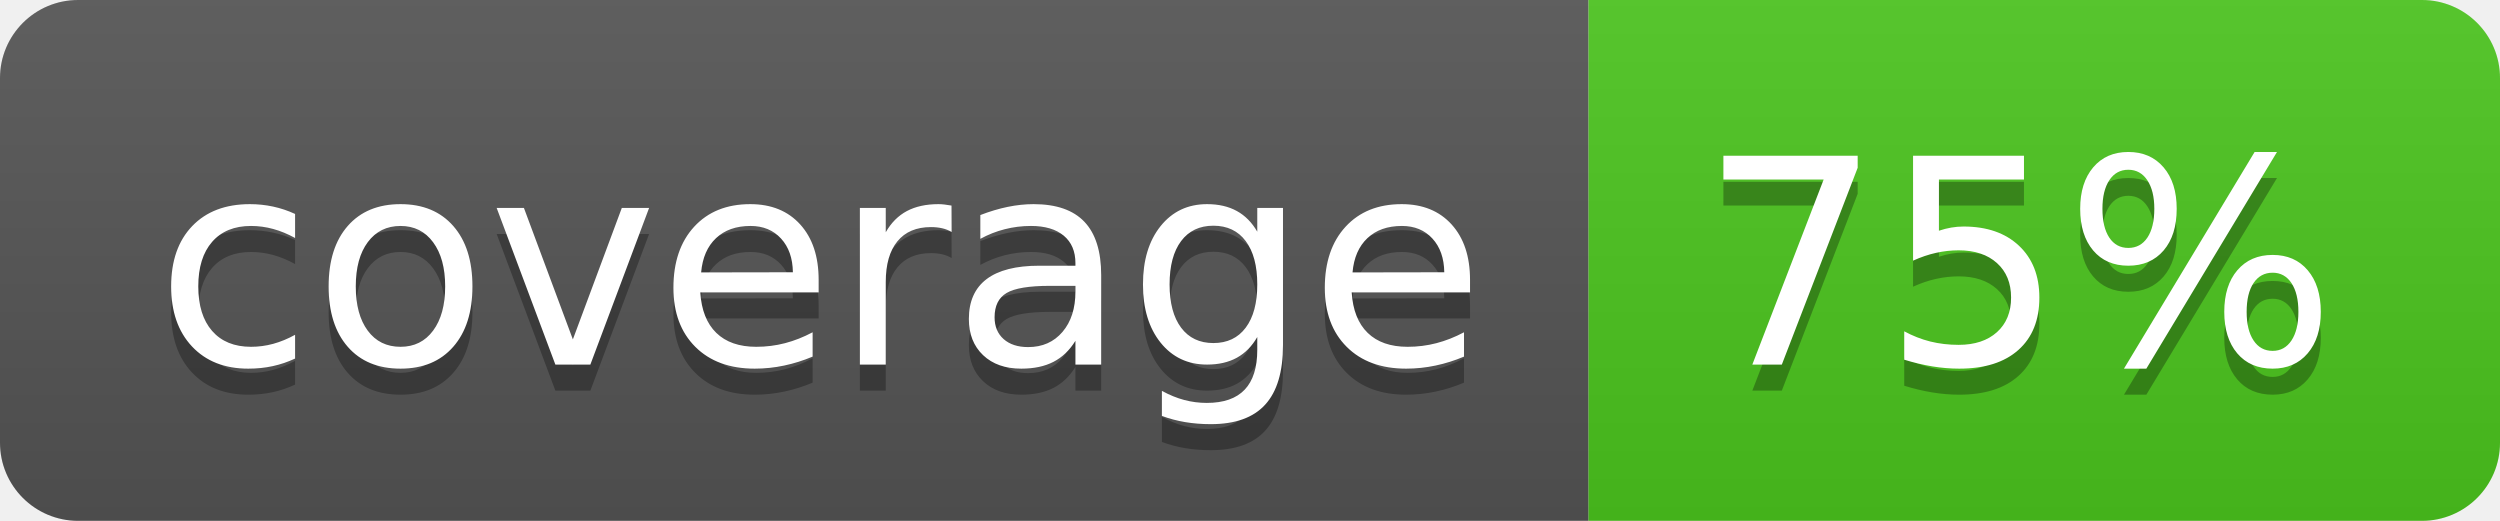
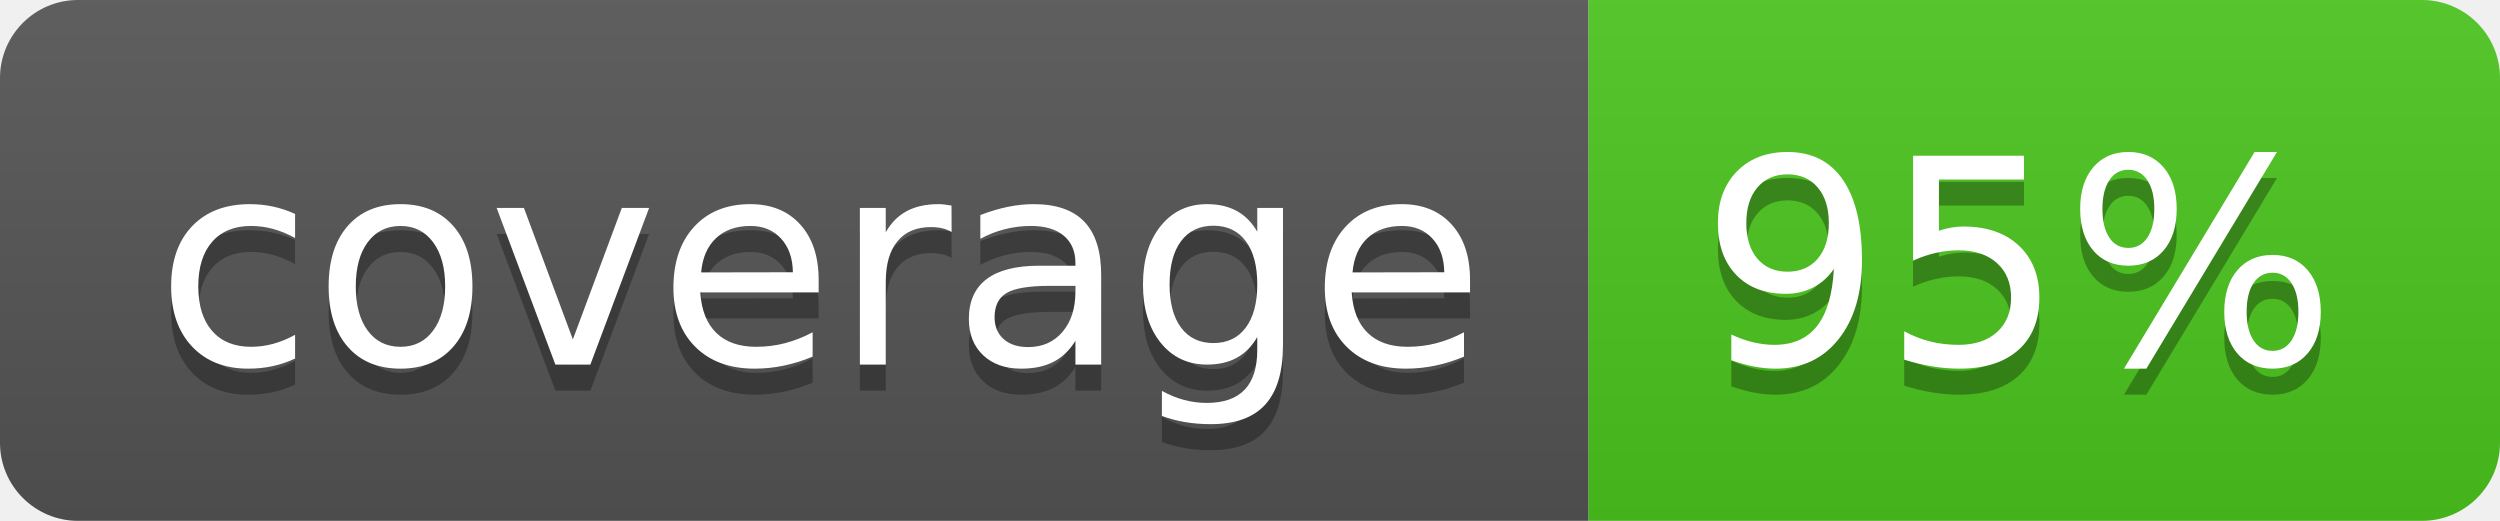
<svg xmlns="http://www.w3.org/2000/svg" width="96" height="20">
  <linearGradient id="b" x2="0" y2="100%">
    <stop offset="0" stop-color="#bbb" stop-opacity=".1" />
    <stop offset="1" stop-opacity=".1" />
  </linearGradient>
  <clipPath id="a">
    <rect width="96" height="20" rx="3" fill="#fff" />
  </clipPath>
  <g clip-path="url(#a)">
    <path fill="#555" d="M0 0h61v20H0z" />
    <path fill="#4CC61E" d="M61 0h35v20H61z" />
    <path fill="url(#b)" d="M0 0h96v20H0z" />
  </g>
  <g fill="#fff" text-anchor="middle" font-family="DejaVu Sans,Verdana,Geneva,sans-serif" font-size="110">
    <text x="315" y="150" fill="#010101" fill-opacity=".3" transform="scale(.1)" textLength="510">coverage</text>
    <text x="315" y="140" transform="scale(.1)" textLength="510">coverage</text>
-     <text x="775" y="150" fill="#010101" fill-opacity=".3" transform="scale(.1)" textLength="250">75%</text>
-     <text x="775" y="140" transform="scale(.1)" textLength="250">75%</text>
+     <text x="775" y="150" fill="#010101" fill-opacity=".3" transform="scale(.1)" textLength="250">95%</text>
+     <text x="775" y="140" transform="scale(.1)" textLength="250">95%</text>
  </g>
</svg>
